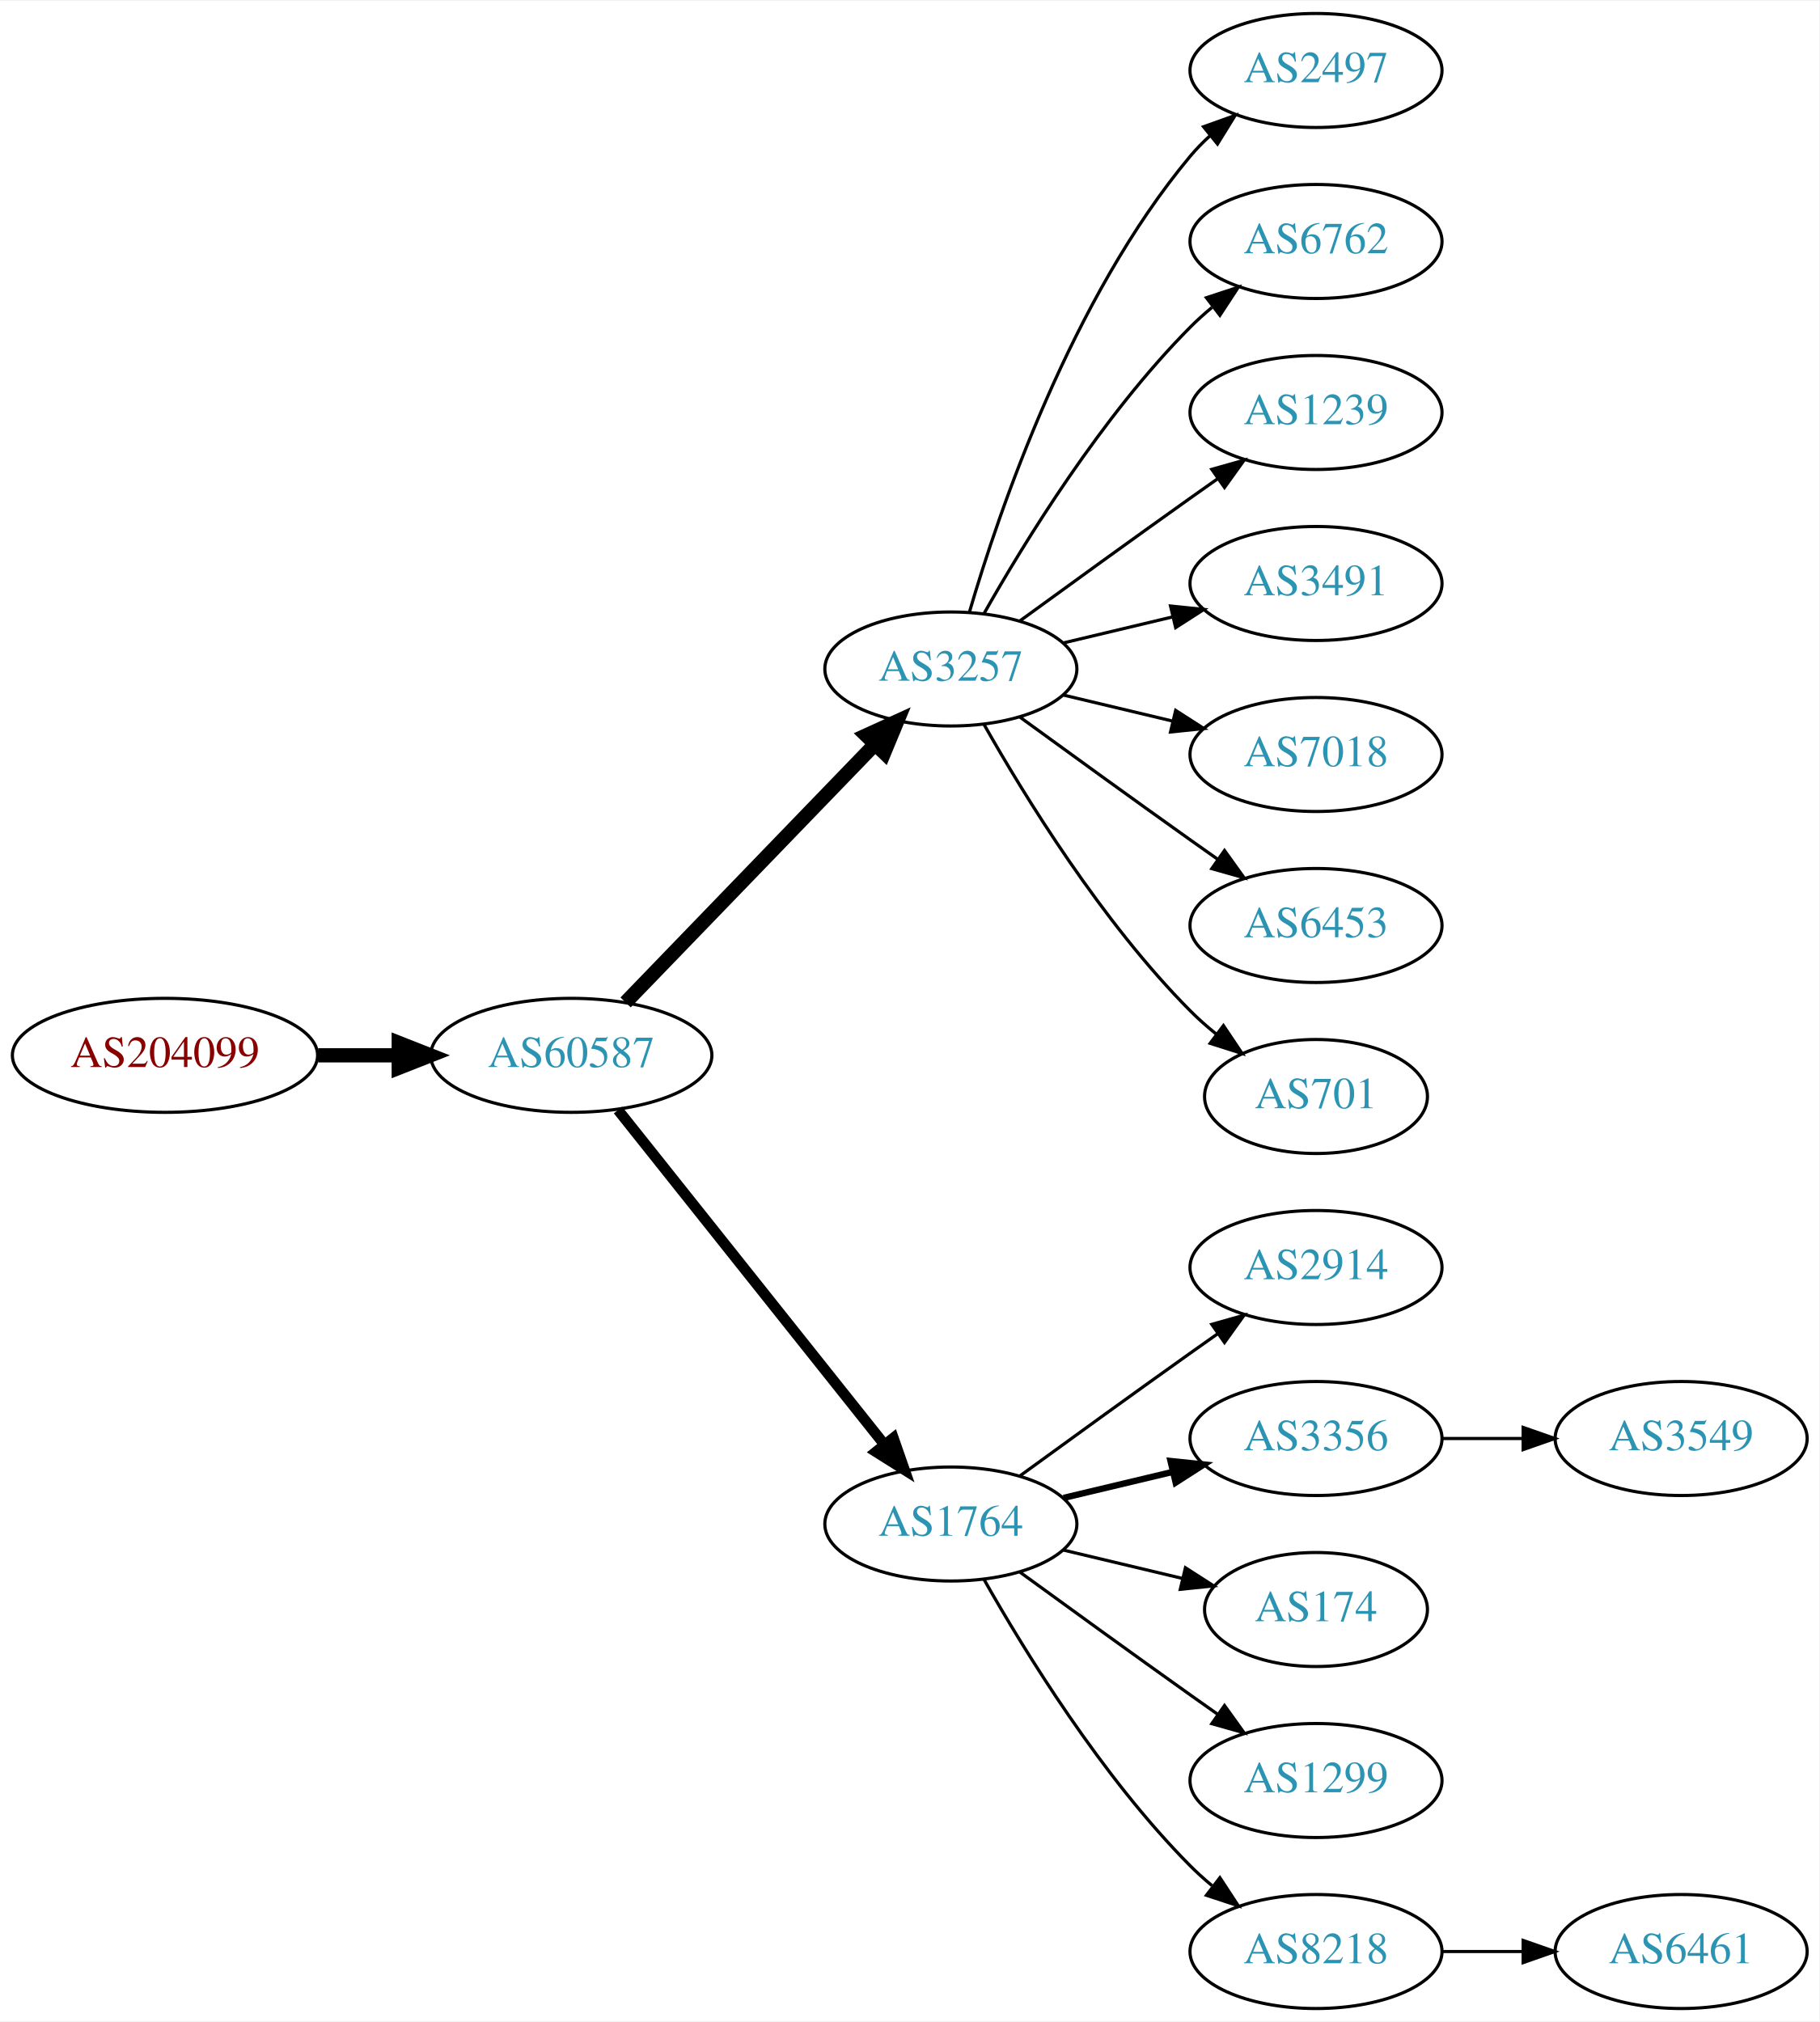
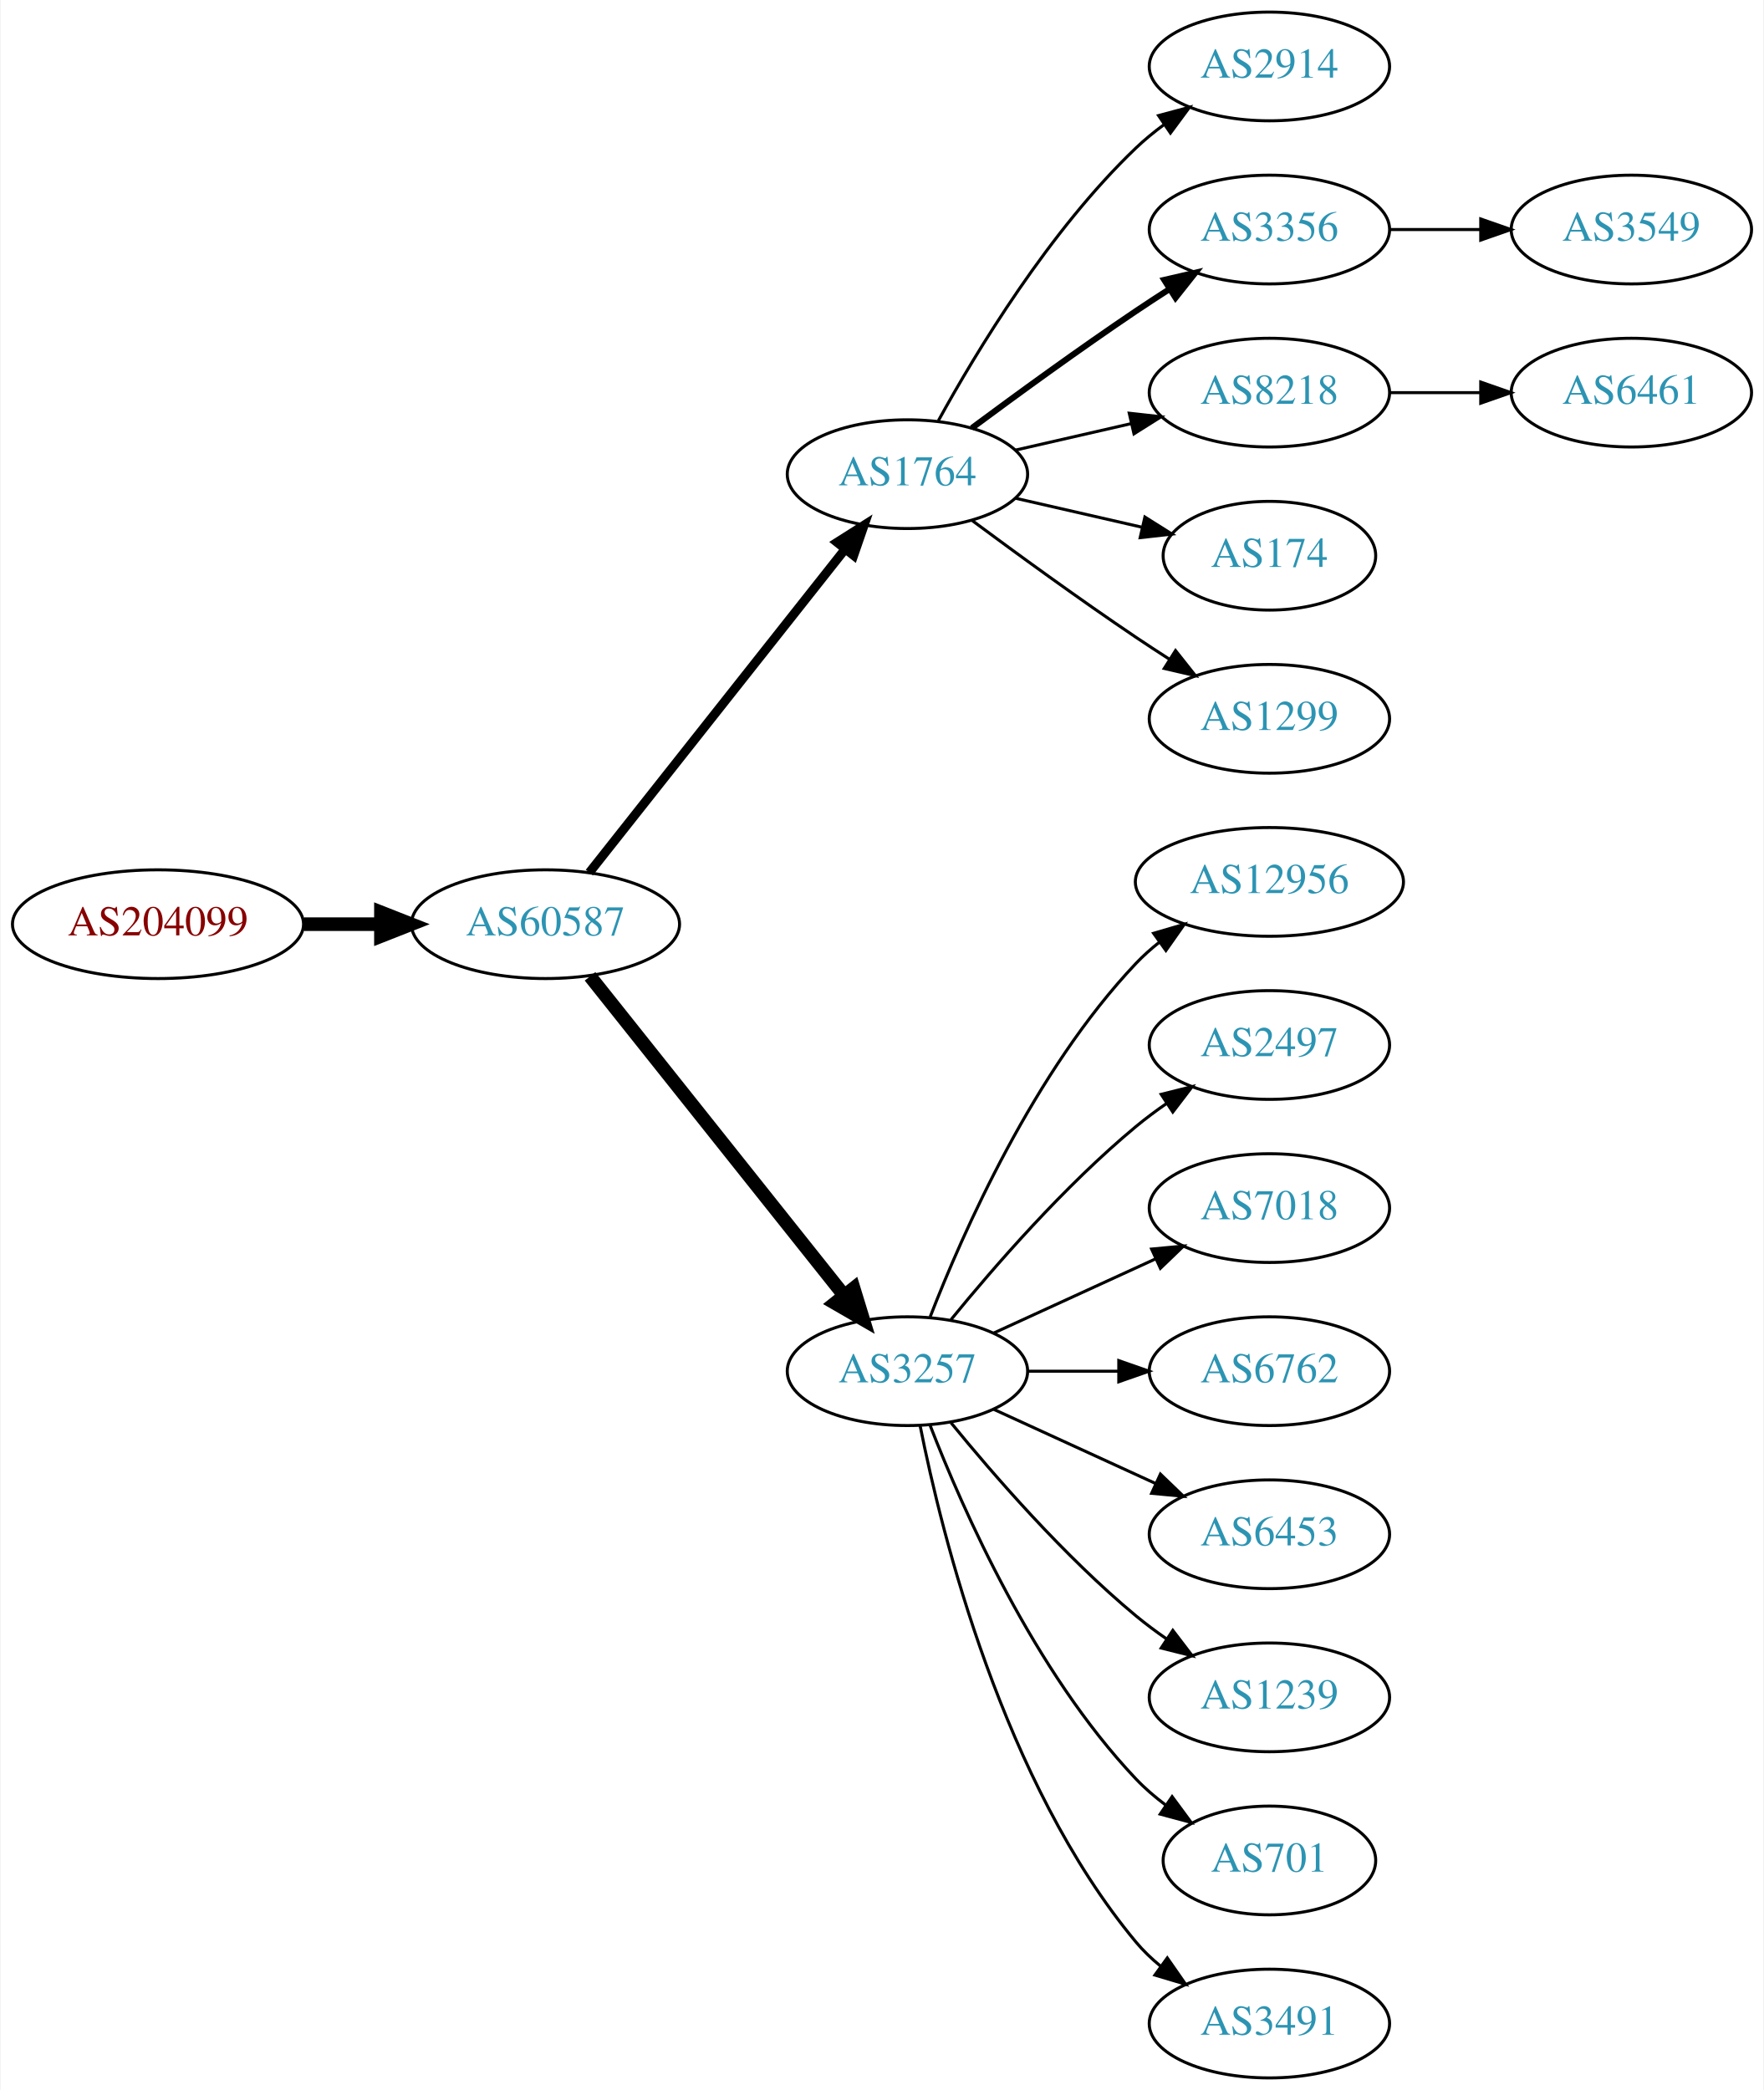
- <svg xmlns="http://www.w3.org/2000/svg" xmlns:xlink="http://www.w3.org/1999/xlink" width="574pt" height="638pt" viewBox="0.00 0.00 574.46 638.00">
-   <g id="graph0" class="graph" transform="scale(1 1) rotate(0) translate(4 634)">
-     <polygon fill="white" stroke="none" points="-4,4 -4,-634 570.463,-634 570.463,4 -4,4" />
+ <svg xmlns="http://www.w3.org/2000/svg" xmlns:xlink="http://www.w3.org/1999/xlink" width="584pt" height="692pt" viewBox="0.00 0.00 583.56 692.00">
+   <g id="graph0" class="graph" transform="scale(1 1) rotate(0) translate(4 688)">
+     <polygon fill="white" stroke="none" points="-4,4 -4,-688 579.562,-688 579.562,4 -4,4" />
    <g id="node1" class="node">
      <g id="a_node1">
        <a xlink:href="/asn/204099" xlink:title="AS204099 ~ i4a GmbH [AT]">
-           <ellipse fill="#ffffff" stroke="black" cx="48.096" cy="-301" rx="48.192" ry="18" />
-           <text text-anchor="middle" x="48.096" y="-297.3" font-family="Times,serif" font-size="14.00" fill="#880000">AS204099</text>
+           <ellipse fill="#ffffff" stroke="black" cx="48.096" cy="-382" rx="48.192" ry="18" />
+           <text text-anchor="middle" x="48.096" y="-378.3" font-family="Times,serif" font-size="14.00" fill="#880000">AS204099</text>
        </a>
      </g>
    </g>
    <g id="node2" class="node">
      <g id="a_node2">
        <a xlink:href="/asn/60587" xlink:title="AS60587 ~ XINON GmbH [AT]">
-           <ellipse fill="#ffffff" stroke="black" cx="176.388" cy="-301" rx="44.393" ry="18" />
-           <text text-anchor="middle" x="176.388" y="-297.3" font-family="Times,serif" font-size="14.00" fill="#2c94b3">AS60587</text>
+           <ellipse fill="#ffffff" stroke="black" cx="176.388" cy="-382" rx="44.393" ry="18" />
+           <text text-anchor="middle" x="176.388" y="-378.3" font-family="Times,serif" font-size="14.00" fill="#2c94b3">AS60587</text>
        </a>
      </g>
    </g>
    <g id="edge1" class="edge">
-       <path fill="none" stroke="black" stroke-width="4.5" d="M96.481,-301C104.742,-301 113.386,-301 121.799,-301" />
-       <polygon fill="black" stroke="black" stroke-width="4.5" points="121.904,-304.938 131.904,-301 121.904,-297.063 121.904,-304.938" />
+       <path fill="none" stroke="black" stroke-width="4.5" d="M96.481,-382C104.742,-382 113.386,-382 121.799,-382" />
+       <polygon fill="black" stroke="black" stroke-width="4.5" points="121.904,-385.938 131.904,-382 121.904,-378.063 121.904,-385.938" />
    </g>
    <g id="node3" class="node">
      <g id="a_node3">
-         <a xlink:href="/asn/3257" xlink:title="AS3257 ~ GTT [DE]">
-           <ellipse fill="#ffffff" stroke="black" cx="296.23" cy="-423" rx="39.794" ry="18" />
-           <text text-anchor="middle" x="296.23" y="-419.3" font-family="Times,serif" font-size="14.00" fill="#2c94b3">AS3257</text>
+         <a xlink:href="/asn/1764" xlink:title="AS1764 ~ NEXTLAYER-AS [AT]">
+           <ellipse fill="#ffffff" stroke="black" cx="296.23" cy="-531" rx="39.794" ry="18" />
+           <text text-anchor="middle" x="296.23" y="-527.3" font-family="Times,serif" font-size="14.00" fill="#2c94b3">AS1764</text>
        </a>
      </g>
    </g>
    <g id="edge2" class="edge">
-       <path fill="none" stroke="black" stroke-width="4.5" d="M193.526,-317.708C213.889,-338.789 249.043,-375.183 272.217,-399.175" />
-       <polygon fill="black" stroke="black" stroke-width="4.5" points="269.507,-402.037 279.287,-406.494 275.171,-396.566 269.507,-402.037" />
+       <path fill="none" stroke="black" stroke-width="3" d="M190.906,-399.092C211.684,-425.364 251.575,-475.802 275.557,-506.125" />
+       <polygon fill="black" stroke="black" stroke-width="3" points="272.921,-508.435 281.87,-514.107 278.412,-504.093 272.921,-508.435" />
    </g>
    <g id="node4" class="node">
      <g id="a_node4">
-         <a xlink:href="/asn/1764" xlink:title="AS1764 ~ NEXTLAYER-AS [AT]">
-           <ellipse fill="#ffffff" stroke="black" cx="296.23" cy="-153" rx="39.794" ry="18" />
-           <text text-anchor="middle" x="296.23" y="-149.3" font-family="Times,serif" font-size="14.00" fill="#2c94b3">AS1764</text>
+         <a xlink:href="/asn/3257" xlink:title="AS3257 ~ GTT [DE]">
+           <ellipse fill="#ffffff" stroke="black" cx="296.23" cy="-234" rx="39.794" ry="18" />
+           <text text-anchor="middle" x="296.23" y="-230.3" font-family="Times,serif" font-size="14.00" fill="#2c94b3">AS3257</text>
        </a>
      </g>
    </g>
    <g id="edge3" class="edge">
-       <path fill="none" stroke="black" stroke-width="3.375" d="M191.136,-283.733C211.892,-257.666 251.337,-208.126 275.261,-178.079" />
-       <polygon fill="black" stroke="black" stroke-width="3.375" points="278.078,-180.16 281.569,-170.157 272.602,-175.8 278.078,-180.16" />
+       <path fill="none" stroke="black" stroke-width="4.5" d="M191.136,-364.733C211.892,-338.666 251.337,-289.126 275.261,-259.079" />
+       <polygon fill="black" stroke="black" stroke-width="4.5" points="278.42,-261.433 281.569,-251.157 272.26,-256.528 278.42,-261.433" />
+     </g>
+     <g id="node5" class="node">
+       <g id="a_node5">
+         <a xlink:href="/asn/2914" xlink:title="AS2914 ~ NTT America, Inc. [US]">
+           <ellipse fill="#ffffff" stroke="black" cx="416.073" cy="-666" rx="39.794" ry="18" />
+           <text text-anchor="middle" x="416.073" y="-662.3" font-family="Times,serif" font-size="14.00" fill="#2c94b3">AS2914</text>
+         </a>
+       </g>
+     </g>
+     <g id="edge4" class="edge">
+       <path fill="none" stroke="black" d="M306.471,-548.713C319.017,-571.561 343.194,-611.611 371.877,-639 374.745,-641.739 377.934,-644.347 381.243,-646.785" />
+       <polygon fill="black" stroke="black" points="379.366,-649.742 389.602,-652.477 383.306,-643.956 379.366,-649.742" />
+     </g>
+     <g id="node6" class="node">
+       <g id="a_node6">
+         <a xlink:href="/asn/3356" xlink:title="AS3356 ~ Level 3 Parent, LLC [US]">
+           <ellipse fill="#ffffff" stroke="black" cx="416.073" cy="-612" rx="39.794" ry="18" />
+           <text text-anchor="middle" x="416.073" y="-608.3" font-family="Times,serif" font-size="14.00" fill="#2c94b3">AS3356</text>
+         </a>
+       </g>
+     </g>
+     <g id="edge5" class="edge">
+       <path fill="none" stroke="black" stroke-width="2" d="M317.56,-546.277C332.423,-557.304 353.167,-572.407 371.877,-585 375.426,-587.389 379.176,-589.839 382.924,-592.242" />
+       <polygon fill="black" stroke="black" stroke-width="2" points="381.251,-595.325 391.573,-597.712 384.993,-589.409 381.251,-595.325" />
+     </g>
+     <g id="node7" class="node">
+       <g id="a_node7">
+         <a xlink:href="/asn/8218" xlink:title="AS8218 ~ legacy Neotelecoms [FR]">
+           <ellipse fill="#ffffff" stroke="black" cx="416.073" cy="-558" rx="39.794" ry="18" />
+           <text text-anchor="middle" x="416.073" y="-554.3" font-family="Times,serif" font-size="14.00" fill="#2c94b3">AS8218</text>
+         </a>
+       </g>
+     </g>
+     <g id="edge6" class="edge">
+       <path fill="none" stroke="black" d="M331.949,-538.955C343.949,-541.704 357.57,-544.825 370.263,-547.733" />
+       <polygon fill="black" stroke="black" points="369.665,-551.187 380.194,-550.009 371.229,-544.364 369.665,-551.187" />
+     </g>
+     <g id="node8" class="node">
+       <g id="a_node8">
+         <a xlink:href="/asn/174" xlink:title="AS174 ~ Cogent Communications [US]">
+           <ellipse fill="#ffffff" stroke="black" cx="416.073" cy="-504" rx="35.194" ry="18" />
+           <text text-anchor="middle" x="416.073" y="-500.3" font-family="Times,serif" font-size="14.00" fill="#2c94b3">AS174</text>
+         </a>
+       </g>
+     </g>
+     <g id="edge7" class="edge">
+       <path fill="none" stroke="black" d="M331.949,-523.045C345.042,-520.045 360.064,-516.604 373.705,-513.478" />
+       <polygon fill="black" stroke="black" points="374.846,-516.807 383.812,-511.162 373.283,-509.984 374.846,-516.807" />
+     </g>
+     <g id="node9" class="node">
+       <g id="a_node9">
+         <a xlink:href="/asn/1299" xlink:title="AS1299 ~ Telia Carrier [EU]">
+           <ellipse fill="#ffffff" stroke="black" cx="416.073" cy="-450" rx="39.794" ry="18" />
+           <text text-anchor="middle" x="416.073" y="-446.3" font-family="Times,serif" font-size="14.00" fill="#2c94b3">AS1299</text>
+         </a>
+       </g>
+     </g>
+     <g id="edge8" class="edge">
+       <path fill="none" stroke="black" d="M317.56,-515.723C332.423,-504.696 353.167,-489.593 371.877,-477 375.426,-474.611 379.176,-472.161 382.924,-469.758" />
+       <polygon fill="black" stroke="black" points="384.993,-472.591 391.573,-464.288 381.251,-466.675 384.993,-472.591" />
    </g>
    <g id="node10" class="node">
      <g id="a_node10">
-         <a xlink:href="/asn/2497" xlink:title="AS2497 ~ Internet Initiative Japan Inc. [JP]">
-           <ellipse fill="#ffffff" stroke="black" cx="411.523" cy="-612" rx="39.794" ry="18" />
-           <text text-anchor="middle" x="411.523" y="-608.3" font-family="Times,serif" font-size="14.00" fill="#2c94b3">AS2497</text>
+         <a xlink:href="/asn/12956" xlink:title="AS12956 ~ TELXIUS [ES]">
+           <ellipse fill="#ffffff" stroke="black" cx="416.073" cy="-396" rx="44.393" ry="18" />
+           <text text-anchor="middle" x="416.073" y="-392.3" font-family="Times,serif" font-size="14.00" fill="#2c94b3">AS12956</text>
        </a>
      </g>
    </g>
    <g id="edge9" class="edge">
-       <path fill="none" stroke="black" d="M302.104,-441.002C311.418,-472.844 334.235,-539.981 371.877,-585 373.747,-587.237 375.845,-589.374 378.072,-591.396" />
-       <polygon fill="black" stroke="black" points="376.015,-594.234 385.99,-597.804 380.418,-588.793 376.015,-594.234" />
+       <path fill="none" stroke="black" d="M303.753,-251.994C314.504,-279.728 338.161,-333.429 371.877,-369 374.261,-371.515 376.927,-373.893 379.733,-376.117" />
+       <polygon fill="black" stroke="black" points="377.727,-378.985 387.895,-381.961 381.802,-373.293 377.727,-378.985" />
    </g>
    <g id="node11" class="node">
      <g id="a_node11">
-         <a xlink:href="/asn/6762" xlink:title="AS6762 ~ TELECOM ITALIA SPARKLE S.p.A. [IT]">
-           <ellipse fill="#ffffff" stroke="black" cx="411.523" cy="-558" rx="39.794" ry="18" />
-           <text text-anchor="middle" x="411.523" y="-554.3" font-family="Times,serif" font-size="14.00" fill="#2c94b3">AS6762</text>
+         <a xlink:href="/asn/2497" xlink:title="AS2497 ~ Internet Initiative Japan Inc. [JP]">
+           <ellipse fill="#ffffff" stroke="black" cx="416.073" cy="-342" rx="39.794" ry="18" />
+           <text text-anchor="middle" x="416.073" y="-338.3" font-family="Times,serif" font-size="14.00" fill="#2c94b3">AS2497</text>
        </a>
      </g>
    </g>
    <g id="edge10" class="edge">
-       <path fill="none" stroke="black" d="M306.69,-440.49C319.472,-463.096 343.904,-502.886 371.877,-531 373.987,-533.121 376.283,-535.188 378.669,-537.171" />
-       <polygon fill="black" stroke="black" points="376.921,-540.242 386.984,-543.556 381.184,-534.69 376.921,-540.242" />
+       <path fill="none" stroke="black" d="M310.649,-251.065C324.764,-268.375 348.178,-295.345 371.877,-315 375.093,-317.668 378.594,-320.27 382.164,-322.741" />
+       <polygon fill="black" stroke="black" points="380.242,-325.666 390.52,-328.236 384.088,-319.817 380.242,-325.666" />
    </g>
    <g id="node12" class="node">
      <g id="a_node12">
-         <a xlink:href="/asn/1239" xlink:title="AS1239 ~ Sprint [US]">
-           <ellipse fill="#ffffff" stroke="black" cx="411.523" cy="-504" rx="39.794" ry="18" />
-           <text text-anchor="middle" x="411.523" y="-500.3" font-family="Times,serif" font-size="14.00" fill="#2c94b3">AS1239</text>
+         <a xlink:href="/asn/7018" xlink:title="AS7018 ~ AT&amp;T Services, Inc. [US]">
+           <ellipse fill="#ffffff" stroke="black" cx="416.073" cy="-288" rx="39.794" ry="18" />
+           <text text-anchor="middle" x="416.073" y="-284.3" font-family="Times,serif" font-size="14.00" fill="#2c94b3">AS7018</text>
        </a>
      </g>
    </g>
    <g id="edge11" class="edge">
-       <path fill="none" stroke="black" d="M318.078,-438.222C333.012,-449.091 353.626,-464.025 371.877,-477 374.697,-479.005 377.64,-481.085 380.588,-483.159" />
-       <polygon fill="black" stroke="black" points="378.616,-486.05 388.813,-488.926 382.634,-480.319 378.616,-486.05" />
+       <path fill="none" stroke="black" d="M324.859,-246.661C340.816,-253.973 361.087,-263.261 378.369,-271.181" />
+       <polygon fill="black" stroke="black" points="377.068,-274.435 387.617,-275.419 379.984,-268.071 377.068,-274.435" />
    </g>
    <g id="node13" class="node">
      <g id="a_node13">
-         <a xlink:href="/asn/3491" xlink:title="AS3491 ~ PCCW Global, Inc. [US]">
-           <ellipse fill="#ffffff" stroke="black" cx="411.523" cy="-450" rx="39.794" ry="18" />
-           <text text-anchor="middle" x="411.523" y="-446.3" font-family="Times,serif" font-size="14.00" fill="#2c94b3">AS3491</text>
+         <a xlink:href="/asn/6762" xlink:title="AS6762 ~ TELECOM ITALIA SPARKLE S.p.A. [IT]">
+           <ellipse fill="#ffffff" stroke="black" cx="416.073" cy="-234" rx="39.794" ry="18" />
+           <text text-anchor="middle" x="416.073" y="-230.3" font-family="Times,serif" font-size="14.00" fill="#2c94b3">AS6762</text>
        </a>
      </g>
    </g>
    <g id="edge12" class="edge">
-       <path fill="none" stroke="black" d="M331.837,-431.248C342.709,-433.838 354.863,-436.735 366.305,-439.462" />
-       <polygon fill="black" stroke="black" points="365.589,-442.889 376.128,-441.803 367.212,-436.08 365.589,-442.889" />
+       <path fill="none" stroke="black" d="M336.143,-234C345.696,-234 356.046,-234 366.008,-234" />
+       <polygon fill="black" stroke="black" points="366.201,-237.5 376.201,-234 366.201,-230.5 366.201,-237.5" />
    </g>
    <g id="node14" class="node">
      <g id="a_node14">
-         <a xlink:href="/asn/7018" xlink:title="AS7018 ~ AT&amp;T Services, Inc. [US]">
-           <ellipse fill="#ffffff" stroke="black" cx="411.523" cy="-396" rx="39.794" ry="18" />
-           <text text-anchor="middle" x="411.523" y="-392.3" font-family="Times,serif" font-size="14.00" fill="#2c94b3">AS7018</text>
+         <a xlink:href="/asn/6453" xlink:title="AS6453 ~ TATA COMMUNICATIONS (AMERICA) INC [US]">
+           <ellipse fill="#ffffff" stroke="black" cx="416.073" cy="-180" rx="39.794" ry="18" />
+           <text text-anchor="middle" x="416.073" y="-176.3" font-family="Times,serif" font-size="14.00" fill="#2c94b3">AS6453</text>
        </a>
      </g>
    </g>
    <g id="edge13" class="edge">
-       <path fill="none" stroke="black" d="M331.837,-414.752C342.709,-412.162 354.863,-409.265 366.305,-406.538" />
-       <polygon fill="black" stroke="black" points="367.212,-409.92 376.128,-404.197 365.589,-403.111 367.212,-409.92" />
+       <path fill="none" stroke="black" d="M324.859,-221.339C340.816,-214.027 361.087,-204.739 378.369,-196.819" />
+       <polygon fill="black" stroke="black" points="379.984,-199.929 387.617,-192.581 377.068,-193.565 379.984,-199.929" />
    </g>
    <g id="node15" class="node">
      <g id="a_node15">
-         <a xlink:href="/asn/6453" xlink:title="AS6453 ~ TATA COMMUNICATIONS (AMERICA) INC [US]">
-           <ellipse fill="#ffffff" stroke="black" cx="411.523" cy="-342" rx="39.794" ry="18" />
-           <text text-anchor="middle" x="411.523" y="-338.3" font-family="Times,serif" font-size="14.00" fill="#2c94b3">AS6453</text>
+         <a xlink:href="/asn/1239" xlink:title="AS1239 ~ Sprint [US]">
+           <ellipse fill="#ffffff" stroke="black" cx="416.073" cy="-126" rx="39.794" ry="18" />
+           <text text-anchor="middle" x="416.073" y="-122.3" font-family="Times,serif" font-size="14.00" fill="#2c94b3">AS1239</text>
        </a>
      </g>
    </g>
    <g id="edge14" class="edge">
-       <path fill="none" stroke="black" d="M318.078,-407.778C333.012,-396.909 353.626,-381.975 371.877,-369 374.697,-366.995 377.64,-364.915 380.588,-362.841" />
-       <polygon fill="black" stroke="black" points="382.634,-365.681 388.813,-357.074 378.616,-359.95 382.634,-365.681" />
+       <path fill="none" stroke="black" d="M310.649,-216.935C324.764,-199.625 348.178,-172.655 371.877,-153 375.093,-150.332 378.594,-147.73 382.164,-145.259" />
+       <polygon fill="black" stroke="black" points="384.088,-148.183 390.52,-139.764 380.242,-142.334 384.088,-148.183" />
    </g>
    <g id="node16" class="node">
      <g id="a_node16">
        <a xlink:href="/asn/701" xlink:title="AS701 ~ UUNET [US]">
-           <ellipse fill="#ffffff" stroke="black" cx="411.523" cy="-288" rx="35.194" ry="18" />
-           <text text-anchor="middle" x="411.523" y="-284.3" font-family="Times,serif" font-size="14.00" fill="#2c94b3">AS701</text>
+           <ellipse fill="#ffffff" stroke="black" cx="416.073" cy="-72" rx="35.194" ry="18" />
+           <text text-anchor="middle" x="416.073" y="-68.3" font-family="Times,serif" font-size="14.00" fill="#2c94b3">AS701</text>
        </a>
      </g>
    </g>
    <g id="edge15" class="edge">
-       <path fill="none" stroke="black" d="M306.69,-405.51C319.472,-382.904 343.904,-343.114 371.877,-315 374.377,-312.487 377.138,-310.051 379.999,-307.739" />
-       <polygon fill="black" stroke="black" points="382.299,-310.389 388.196,-301.587 378.097,-304.79 382.299,-310.389" />
-     </g>
-     <g id="node5" class="node">
-       <g id="a_node5">
-         <a xlink:href="/asn/2914" xlink:title="AS2914 ~ NTT America, Inc. [US]">
-           <ellipse fill="#ffffff" stroke="black" cx="411.523" cy="-234" rx="39.794" ry="18" />
-           <text text-anchor="middle" x="411.523" y="-230.3" font-family="Times,serif" font-size="14.00" fill="#2c94b3">AS2914</text>
-         </a>
-       </g>
-     </g>
-     <g id="edge4" class="edge">
-       <path fill="none" stroke="black" d="M318.078,-168.222C333.012,-179.091 353.626,-194.025 371.877,-207 374.697,-209.005 377.64,-211.085 380.588,-213.159" />
-       <polygon fill="black" stroke="black" points="378.616,-216.05 388.813,-218.926 382.634,-210.319 378.616,-216.05" />
-     </g>
-     <g id="node6" class="node">
-       <g id="a_node6">
-         <a xlink:href="/asn/3356" xlink:title="AS3356 ~ Level 3 Parent, LLC [US]">
-           <ellipse fill="#ffffff" stroke="black" cx="411.523" cy="-180" rx="39.794" ry="18" />
-           <text text-anchor="middle" x="411.523" y="-176.3" font-family="Times,serif" font-size="14.00" fill="#2c94b3">AS3356</text>
-         </a>
-       </g>
-     </g>
-     <g id="edge5" class="edge">
-       <path fill="none" stroke="black" stroke-width="2" d="M331.837,-161.248C342.709,-163.838 354.863,-166.735 366.305,-169.462" />
-       <polygon fill="black" stroke="black" stroke-width="2" points="365.589,-172.889 376.128,-171.803 367.212,-166.08 365.589,-172.889" />
-     </g>
-     <g id="node7" class="node">
-       <g id="a_node7">
-         <a xlink:href="/asn/174" xlink:title="AS174 ~ Cogent Communications [US]">
-           <ellipse fill="#ffffff" stroke="black" cx="411.523" cy="-126" rx="35.194" ry="18" />
-           <text text-anchor="middle" x="411.523" y="-122.3" font-family="Times,serif" font-size="14.00" fill="#2c94b3">AS174</text>
-         </a>
-       </g>
-     </g>
-     <g id="edge6" class="edge">
-       <path fill="none" stroke="black" d="M331.837,-144.752C343.632,-141.942 356.937,-138.771 369.204,-135.847" />
-       <polygon fill="black" stroke="black" points="370.293,-139.186 379.209,-133.463 368.67,-132.376 370.293,-139.186" />
-     </g>
-     <g id="node8" class="node">
-       <g id="a_node8">
-         <a xlink:href="/asn/1299" xlink:title="AS1299 ~ Telia Carrier [EU]">
-           <ellipse fill="#ffffff" stroke="black" cx="411.523" cy="-72" rx="39.794" ry="18" />
-           <text text-anchor="middle" x="411.523" y="-68.3" font-family="Times,serif" font-size="14.00" fill="#2c94b3">AS1299</text>
-         </a>
-       </g>
-     </g>
-     <g id="edge7" class="edge">
-       <path fill="none" stroke="black" d="M318.078,-137.778C333.012,-126.909 353.626,-111.975 371.877,-99 374.697,-96.995 377.64,-94.915 380.588,-92.841" />
-       <polygon fill="black" stroke="black" points="382.634,-95.681 388.813,-87.074 378.616,-89.95 382.634,-95.681" />
-     </g>
-     <g id="node9" class="node">
-       <g id="a_node9">
-         <a xlink:href="/asn/8218" xlink:title="AS8218 ~ legacy Neotelecoms [FR]">
-           <ellipse fill="#ffffff" stroke="black" cx="411.523" cy="-18" rx="39.794" ry="18" />
-           <text text-anchor="middle" x="411.523" y="-14.3" font-family="Times,serif" font-size="14.00" fill="#2c94b3">AS8218</text>
-         </a>
-       </g>
-     </g>
-     <g id="edge8" class="edge">
-       <path fill="none" stroke="black" d="M306.69,-135.51C319.472,-112.904 343.904,-73.114 371.877,-45 373.987,-42.879 376.283,-40.812 378.669,-38.829" />
-       <polygon fill="black" stroke="black" points="381.184,-41.31 386.984,-32.444 376.921,-35.758 381.184,-41.31" />
+       <path fill="none" stroke="black" d="M303.753,-216.006C314.504,-188.272 338.161,-134.571 371.877,-99 374.82,-95.895 378.193,-92.999 381.729,-90.345" />
+       <polygon fill="black" stroke="black" points="383.858,-93.129 390.148,-84.603 379.914,-87.346 383.858,-93.129" />
    </g>
    <g id="node17" class="node">
      <g id="a_node17">
+         <a xlink:href="/asn/3491" xlink:title="AS3491 ~ PCCW Global, Inc. [US]">
+           <ellipse fill="#ffffff" stroke="black" cx="416.073" cy="-18" rx="39.794" ry="18" />
+           <text text-anchor="middle" x="416.073" y="-14.3" font-family="Times,serif" font-size="14.00" fill="#2c94b3">AS3491</text>
+         </a>
+       </g>
+     </g>
+     <g id="edge16" class="edge">
+       <path fill="none" stroke="black" d="M300.429,-215.927C307.592,-179.859 327.867,-97.875 371.877,-45 374.281,-42.111 377.078,-39.437 380.07,-36.987" />
+       <polygon fill="black" stroke="black" points="382.26,-39.722 388.313,-31.027 378.159,-34.05 382.26,-39.722" />
+     </g>
+     <g id="node19" class="node">
+       <g id="a_node19">
        <a xlink:href="/asn/3549" xlink:title="AS3549 ~ Level 3 Parent, LLC [US]">
-           <ellipse fill="#ffffff" stroke="black" cx="526.816" cy="-180" rx="39.794" ry="18" />
-           <text text-anchor="middle" x="526.816" y="-176.3" font-family="Times,serif" font-size="14.00" fill="#2c94b3">AS3549</text>
-         </a>
-       </g>
-     </g>
-     <g id="edge16" class="edge">
-       <path fill="none" stroke="black" d="M451.195,-180C459.398,-180 468.162,-180 476.694,-180" />
-       <polygon fill="black" stroke="black" points="476.934,-183.5 486.934,-180 476.933,-176.5 476.934,-183.5" />
+           <ellipse fill="#ffffff" stroke="black" cx="535.915" cy="-612" rx="39.794" ry="18" />
+           <text text-anchor="middle" x="535.915" y="-608.3" font-family="Times,serif" font-size="14.00" fill="#2c94b3">AS3549</text>
+         </a>
+       </g>
+     </g>
+     <g id="edge18" class="edge">
+       <path fill="none" stroke="black" d="M455.985,-612C465.539,-612 475.888,-612 485.851,-612" />
+       <polygon fill="black" stroke="black" points="486.043,-615.5 496.043,-612 486.043,-608.5 486.043,-615.5" />
    </g>
    <g id="node18" class="node">
      <g id="a_node18">
        <a xlink:href="/asn/6461" xlink:title="AS6461 ~ Zayo Bandwidth [US]">
-           <ellipse fill="#ffffff" stroke="black" cx="526.816" cy="-18" rx="39.794" ry="18" />
-           <text text-anchor="middle" x="526.816" y="-14.3" font-family="Times,serif" font-size="14.00" fill="#2c94b3">AS6461</text>
+           <ellipse fill="#ffffff" stroke="black" cx="535.915" cy="-558" rx="39.794" ry="18" />
+           <text text-anchor="middle" x="535.915" y="-554.3" font-family="Times,serif" font-size="14.00" fill="#2c94b3">AS6461</text>
        </a>
      </g>
    </g>
    <g id="edge17" class="edge">
-       <path fill="none" stroke="black" d="M451.195,-18C459.398,-18 468.162,-18 476.694,-18" />
-       <polygon fill="black" stroke="black" points="476.934,-21.5 486.934,-18 476.933,-14.5 476.934,-21.5" />
+       <path fill="none" stroke="black" d="M455.985,-558C465.539,-558 475.888,-558 485.851,-558" />
+       <polygon fill="black" stroke="black" points="486.043,-561.5 496.043,-558 486.043,-554.5 486.043,-561.5" />
    </g>
  </g>
</svg>
